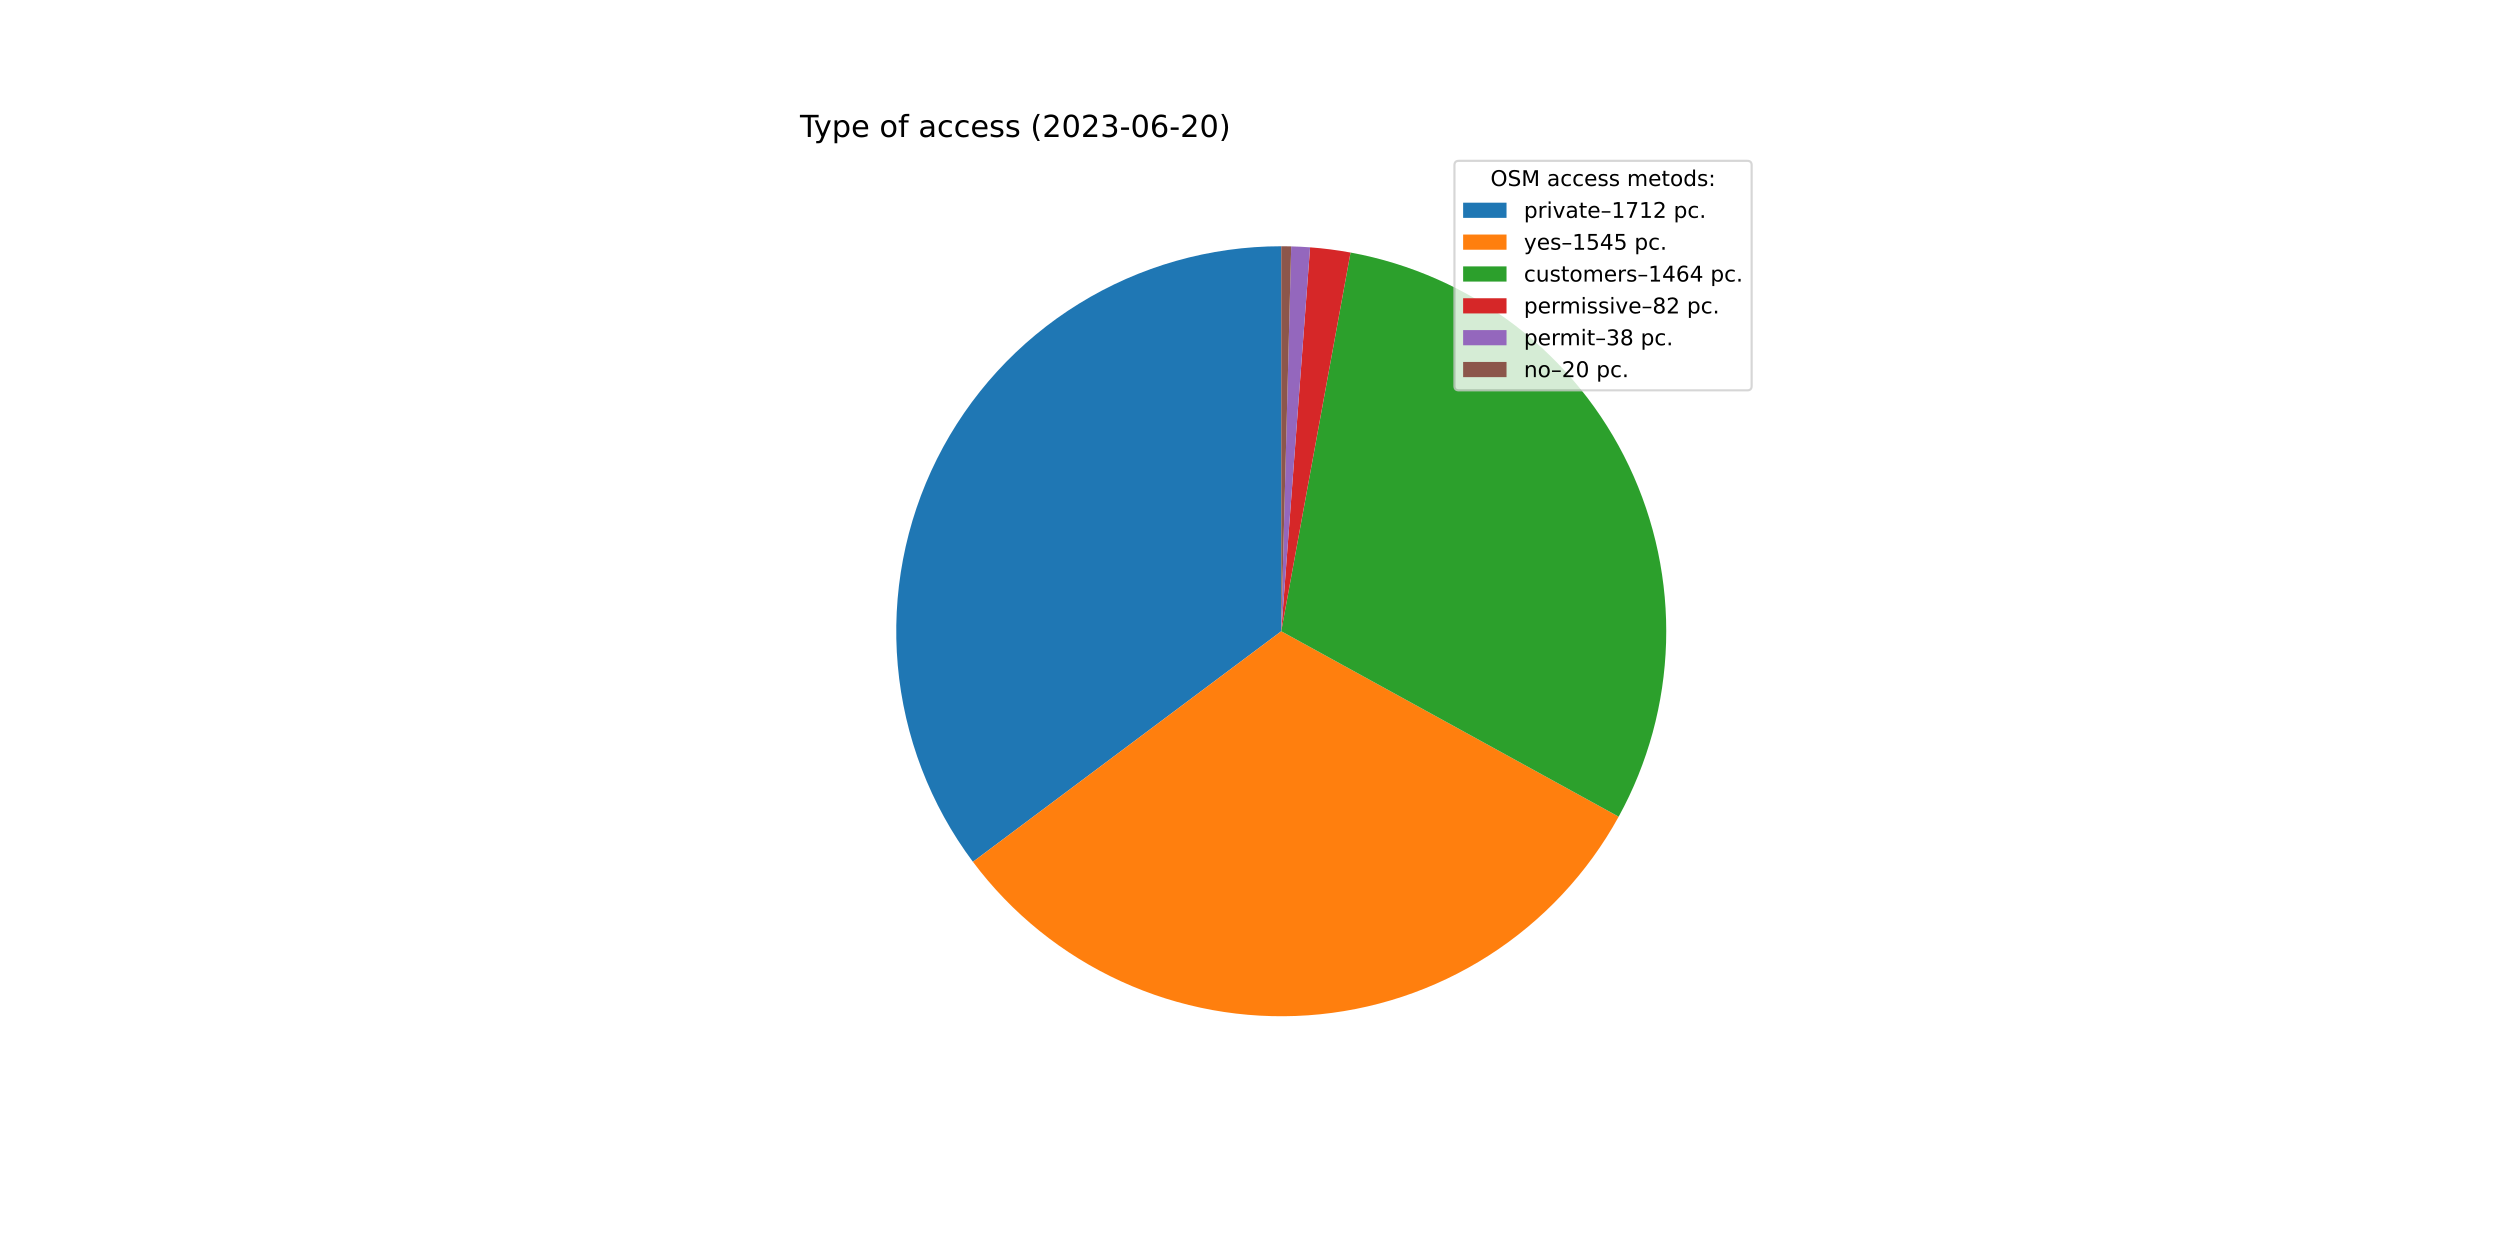
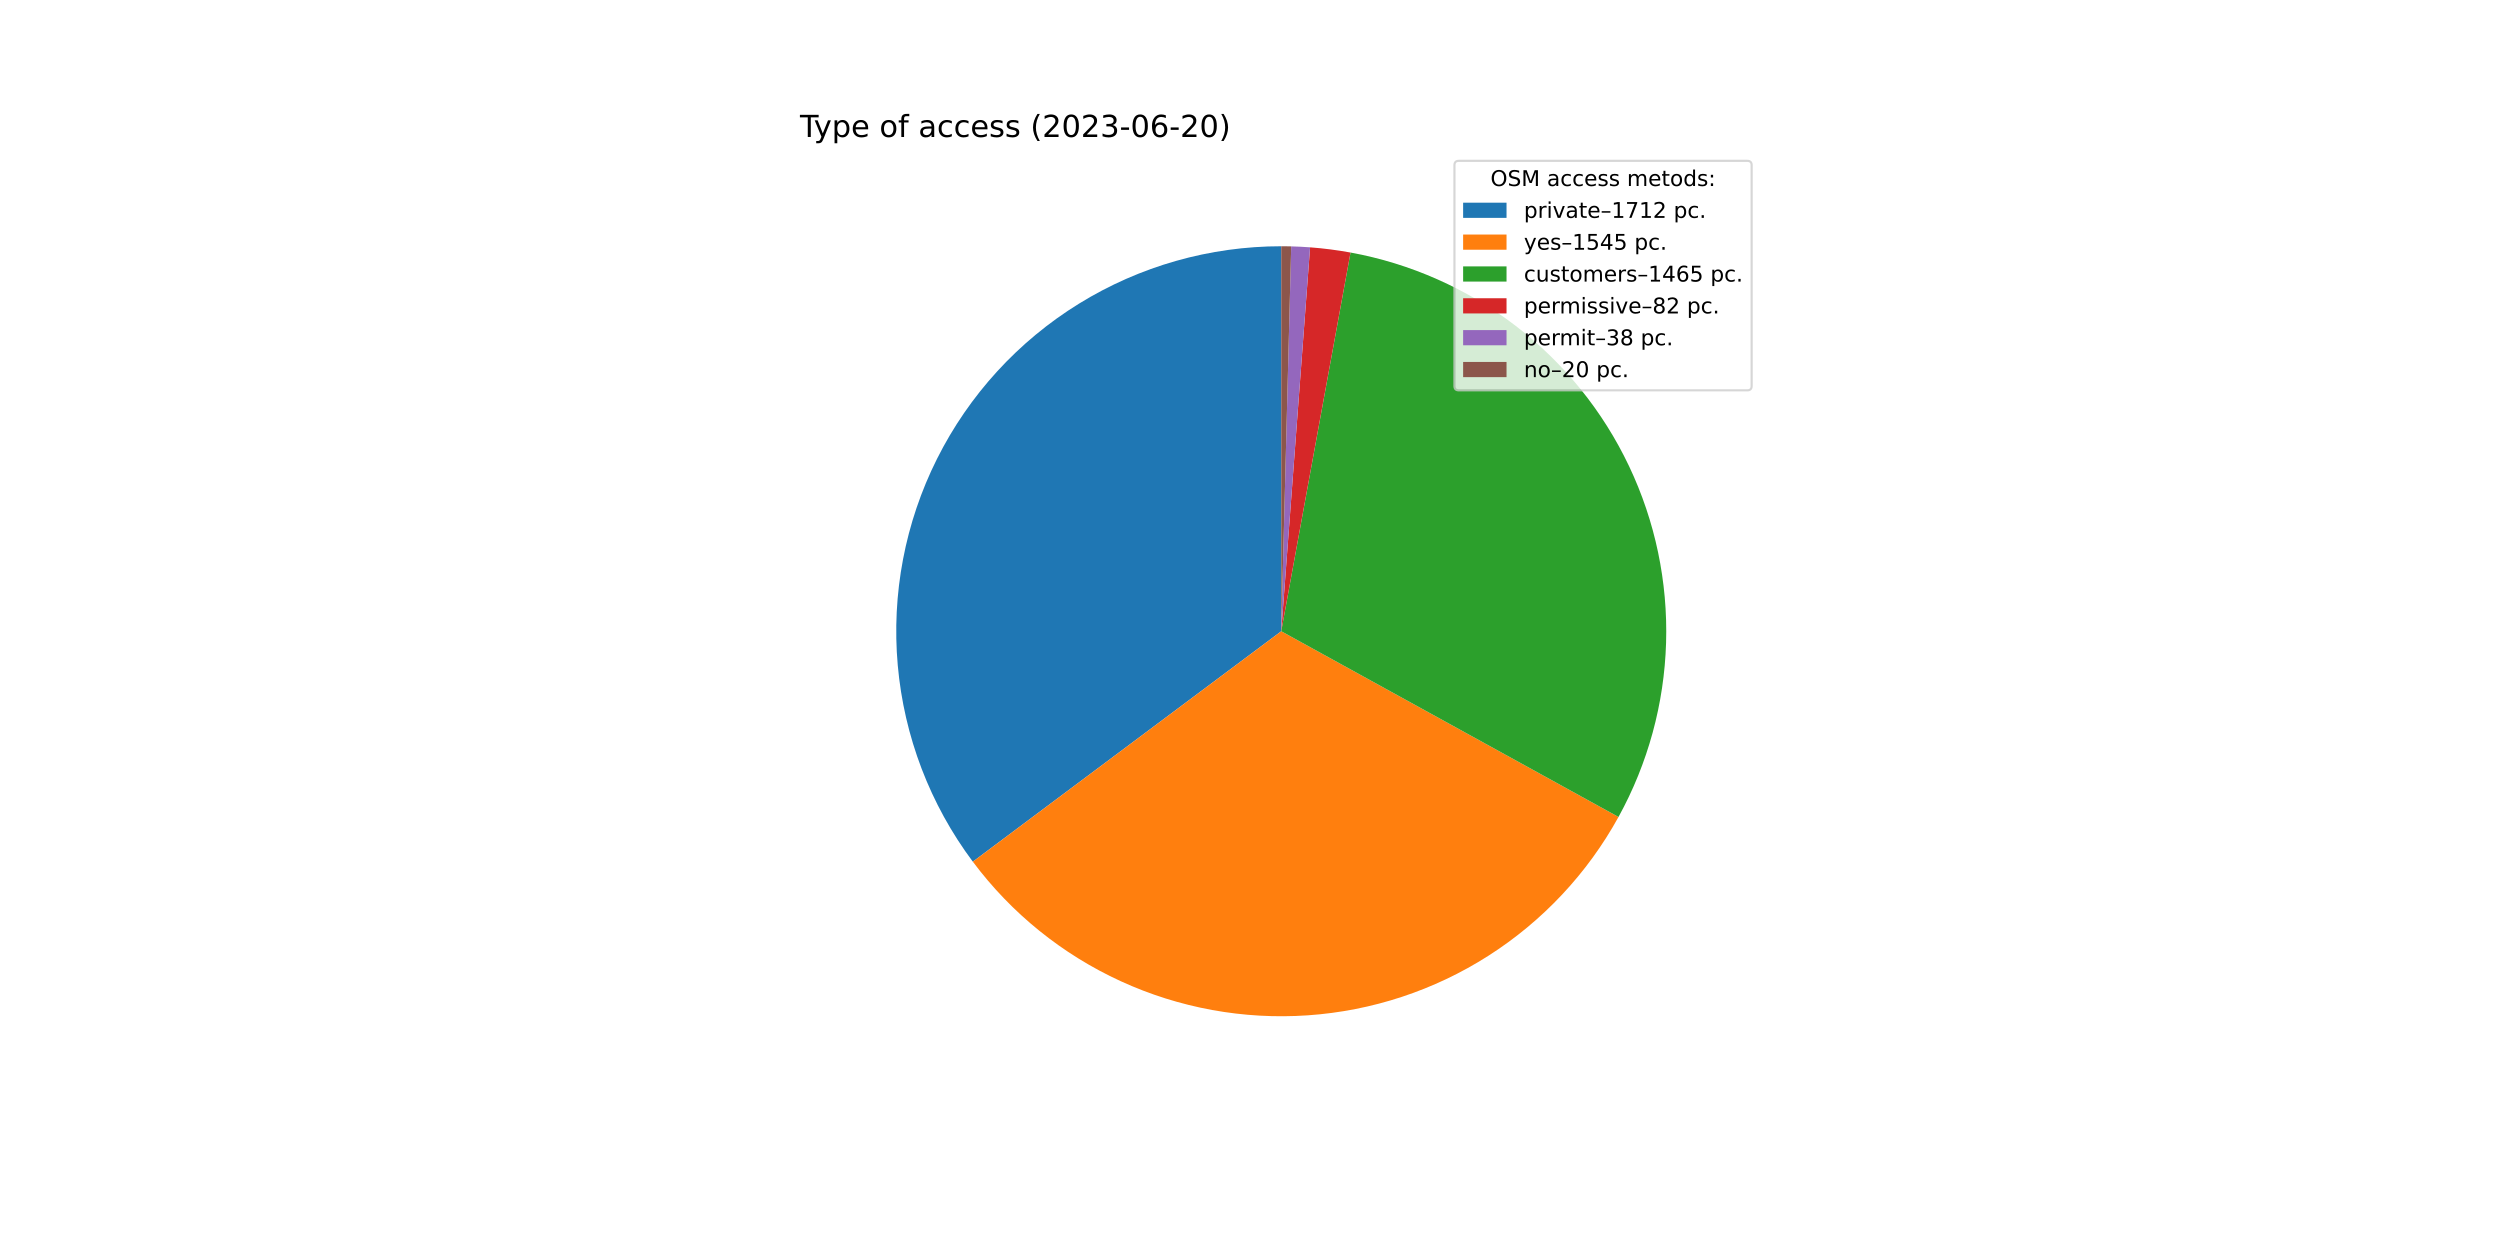
<svg xmlns="http://www.w3.org/2000/svg" xmlns:xlink="http://www.w3.org/1999/xlink" width="1152pt" height="576pt" viewBox="0 0 1152 576" version="1.1">
  <defs>
    <style type="text/css">*{stroke-linejoin: round; stroke-linecap: butt}</style>
  </defs>
  <g id="figure_1">
    <g id="patch_1">
      <path d="M 0 576  L 1152 576  L 1152 0  L 0 0  z " style="fill: #ffffff" />
    </g>
    <g id="axes_1">
      <g id="patch_2">
-         <path d="M 590.4 113.472  C 557.478 113.472 525.196 122.636 497.185 139.935  C 469.173 157.233 446.522 181.992 431.778 211.428  C 417.034 240.865 410.77 273.832 413.692 306.624  C 416.614 339.417 428.607 370.758 448.323 397.124  L 590.4 290.88  L 590.4 113.472  z " style="fill: #1f77b4" />
+         <path d="M 590.4 113.472  C 557.484 113.472 525.209 122.633 497.202 139.924  C 469.194 157.216 446.544 181.966 431.796 211.392  C 417.048 240.819 410.777 273.778 413.687 306.564  C 416.597 339.351 428.575 370.69 448.275 397.059  L 590.4 290.88  L 590.4 113.472  z " style="fill: #1f77b4" />
      </g>
      <g id="patch_3">
-         <path d="M 448.323 397.124  C 466.095 420.89 489.55 439.821 516.531 452.178  C 543.513 464.535 573.169 469.926 602.773 467.856  C 632.377 465.786 660.994 456.321 685.994 440.33  C 710.993 424.34 731.586 402.329 745.878 376.321  L 590.4 290.88  L 448.323 397.124  z " style="fill: #ff7f0e" />
+         <path d="M 448.275 397.059  C 466.032 420.828 489.472 439.768 516.441 452.137  C 543.411 464.506 573.057 469.914 602.656 467.864  C 632.255 465.814 660.873 456.372 685.88 440.403  C 710.886 424.435 731.492 402.446 745.804 376.455  L 590.4 290.88  L 448.275 397.059  z " style="fill: #ff7f0e" />
      </g>
      <g id="patch_4">
-         <path d="M 745.878 376.321  C 759.414 351.689 766.905 324.19 767.731 296.096  C 768.558 268.002 762.696 240.11 750.631 214.726  C 738.567 189.341 720.64 167.183 698.335 150.083  C 676.029 132.984 649.976 121.427 622.329 116.369  L 590.4 290.88  L 745.878 376.321  z " style="fill: #2ca02c" />
+         <path d="M 745.804 376.455  C 759.368 351.824 766.883 324.316 767.728 296.21  C 768.573 268.103 762.723 240.194 750.663 214.792  C 738.603 189.39 720.675 167.216 698.361 150.104  C 676.048 132.992 649.983 121.427 622.322 116.368  L 590.4 290.88  L 745.804 376.455  z " style="fill: #2ca02c" />
      </g>
      <g id="patch_5">
-         <path d="M 622.329 116.369  C 619.246 115.805 616.149 115.323 613.04 114.923  C 609.932 114.523 606.813 114.205 603.688 113.97  L 590.4 290.88  L 622.329 116.369  z " style="fill: #d62728" />
+         <path d="M 622.322 116.368  C 619.24 115.804 616.143 115.322 613.035 114.922  C 609.928 114.522 606.81 114.205 603.685 113.97  L 590.4 290.88  L 622.322 116.368  z " style="fill: #d62728" />
      </g>
      <g id="patch_6">
-         <path d="M 603.688 113.97  C 602.239 113.862 600.79 113.771 599.339 113.697  C 597.889 113.624 596.438 113.569 594.986 113.531  L 590.4 290.88  L 603.688 113.97  z " style="fill: #9467bd" />
+         <path d="M 603.685 113.97  C 602.237 113.861 600.788 113.77 599.338 113.697  C 597.887 113.624 596.436 113.569 594.985 113.531  L 590.4 290.88  L 603.685 113.97  z " style="fill: #9467bd" />
      </g>
      <g id="patch_7">
-         <path d="M 594.986 113.531  C 594.222 113.512 593.457 113.497 592.693 113.487  C 591.929 113.477 591.164 113.472 590.4 113.472  L 590.4 290.88  L 594.986 113.531  z " style="fill: #8c564b" />
+         <path d="M 594.985 113.531  C 594.221 113.512 593.457 113.497 592.693 113.487  C 591.928 113.477 591.164 113.472 590.4 113.472  L 590.4 290.88  L 594.985 113.531  z " style="fill: #8c564b" />
      </g>
      <g id="matplotlib.axis_1" />
      <g id="matplotlib.axis_2" />
      <g id="text_1">
        <g transform="translate(368.64 63.12)scale(0.14 -0.14)">
          <defs>
            <path id="DejaVuSans-54" d="M -19 4666  L 3928 4666  L 3928 4134  L 2272 4134  L 2272 0  L 1638 0  L 1638 4134  L -19 4134  L -19 4666  z " transform="scale(0.015625)" />
            <path id="DejaVuSans-79" d="M 2059 -325  Q 1816 -950 1584 -1140  Q 1353 -1331 966 -1331  L 506 -1331  L 506 -850  L 844 -850  Q 1081 -850 1212 -737  Q 1344 -625 1503 -206  L 1606 56  L 191 3500  L 800 3500  L 1894 763  L 2988 3500  L 3597 3500  L 2059 -325  z " transform="scale(0.015625)" />
            <path id="DejaVuSans-70" d="M 1159 525  L 1159 -1331  L 581 -1331  L 581 3500  L 1159 3500  L 1159 2969  Q 1341 3281 1617 3432  Q 1894 3584 2278 3584  Q 2916 3584 3314 3078  Q 3713 2572 3713 1747  Q 3713 922 3314 415  Q 2916 -91 2278 -91  Q 1894 -91 1617 61  Q 1341 213 1159 525  z M 3116 1747  Q 3116 2381 2855 2742  Q 2594 3103 2138 3103  Q 1681 3103 1420 2742  Q 1159 2381 1159 1747  Q 1159 1113 1420 752  Q 1681 391 2138 391  Q 2594 391 2855 752  Q 3116 1113 3116 1747  z " transform="scale(0.015625)" />
            <path id="DejaVuSans-65" d="M 3597 1894  L 3597 1613  L 953 1613  Q 991 1019 1311 708  Q 1631 397 2203 397  Q 2534 397 2845 478  Q 3156 559 3463 722  L 3463 178  Q 3153 47 2828 -22  Q 2503 -91 2169 -91  Q 1331 -91 842 396  Q 353 884 353 1716  Q 353 2575 817 3079  Q 1281 3584 2069 3584  Q 2775 3584 3186 3129  Q 3597 2675 3597 1894  z M 3022 2063  Q 3016 2534 2758 2815  Q 2500 3097 2075 3097  Q 1594 3097 1305 2825  Q 1016 2553 972 2059  L 3022 2063  z " transform="scale(0.015625)" />
            <path id="DejaVuSans-20" transform="scale(0.015625)" />
            <path id="DejaVuSans-6f" d="M 1959 3097  Q 1497 3097 1228 2736  Q 959 2375 959 1747  Q 959 1119 1226 758  Q 1494 397 1959 397  Q 2419 397 2687 759  Q 2956 1122 2956 1747  Q 2956 2369 2687 2733  Q 2419 3097 1959 3097  z M 1959 3584  Q 2709 3584 3137 3096  Q 3566 2609 3566 1747  Q 3566 888 3137 398  Q 2709 -91 1959 -91  Q 1206 -91 779 398  Q 353 888 353 1747  Q 353 2609 779 3096  Q 1206 3584 1959 3584  z " transform="scale(0.015625)" />
            <path id="DejaVuSans-66" d="M 2375 4863  L 2375 4384  L 1825 4384  Q 1516 4384 1395 4259  Q 1275 4134 1275 3809  L 1275 3500  L 2222 3500  L 2222 3053  L 1275 3053  L 1275 0  L 697 0  L 697 3053  L 147 3053  L 147 3500  L 697 3500  L 697 3744  Q 697 4328 969 4595  Q 1241 4863 1831 4863  L 2375 4863  z " transform="scale(0.015625)" />
            <path id="DejaVuSans-61" d="M 2194 1759  Q 1497 1759 1228 1600  Q 959 1441 959 1056  Q 959 750 1161 570  Q 1363 391 1709 391  Q 2188 391 2477 730  Q 2766 1069 2766 1631  L 2766 1759  L 2194 1759  z M 3341 1997  L 3341 0  L 2766 0  L 2766 531  Q 2569 213 2275 61  Q 1981 -91 1556 -91  Q 1019 -91 701 211  Q 384 513 384 1019  Q 384 1609 779 1909  Q 1175 2209 1959 2209  L 2766 2209  L 2766 2266  Q 2766 2663 2505 2880  Q 2244 3097 1772 3097  Q 1472 3097 1187 3025  Q 903 2953 641 2809  L 641 3341  Q 956 3463 1253 3523  Q 1550 3584 1831 3584  Q 2591 3584 2966 3190  Q 3341 2797 3341 1997  z " transform="scale(0.015625)" />
            <path id="DejaVuSans-63" d="M 3122 3366  L 3122 2828  Q 2878 2963 2633 3030  Q 2388 3097 2138 3097  Q 1578 3097 1268 2742  Q 959 2388 959 1747  Q 959 1106 1268 751  Q 1578 397 2138 397  Q 2388 397 2633 464  Q 2878 531 3122 666  L 3122 134  Q 2881 22 2623 -34  Q 2366 -91 2075 -91  Q 1284 -91 818 406  Q 353 903 353 1747  Q 353 2603 823 3093  Q 1294 3584 2113 3584  Q 2378 3584 2631 3529  Q 2884 3475 3122 3366  z " transform="scale(0.015625)" />
            <path id="DejaVuSans-73" d="M 2834 3397  L 2834 2853  Q 2591 2978 2328 3040  Q 2066 3103 1784 3103  Q 1356 3103 1142 2972  Q 928 2841 928 2578  Q 928 2378 1081 2264  Q 1234 2150 1697 2047  L 1894 2003  Q 2506 1872 2764 1633  Q 3022 1394 3022 966  Q 3022 478 2636 193  Q 2250 -91 1575 -91  Q 1294 -91 989 -36  Q 684 19 347 128  L 347 722  Q 666 556 975 473  Q 1284 391 1588 391  Q 1994 391 2212 530  Q 2431 669 2431 922  Q 2431 1156 2273 1281  Q 2116 1406 1581 1522  L 1381 1569  Q 847 1681 609 1914  Q 372 2147 372 2553  Q 372 3047 722 3315  Q 1072 3584 1716 3584  Q 2034 3584 2315 3537  Q 2597 3491 2834 3397  z " transform="scale(0.015625)" />
            <path id="DejaVuSans-28" d="M 1984 4856  Q 1566 4138 1362 3434  Q 1159 2731 1159 2009  Q 1159 1288 1364 580  Q 1569 -128 1984 -844  L 1484 -844  Q 1016 -109 783 600  Q 550 1309 550 2009  Q 550 2706 781 3412  Q 1013 4119 1484 4856  L 1984 4856  z " transform="scale(0.015625)" />
            <path id="DejaVuSans-32" d="M 1228 531  L 3431 531  L 3431 0  L 469 0  L 469 531  Q 828 903 1448 1529  Q 2069 2156 2228 2338  Q 2531 2678 2651 2914  Q 2772 3150 2772 3378  Q 2772 3750 2511 3984  Q 2250 4219 1831 4219  Q 1534 4219 1204 4116  Q 875 4013 500 3803  L 500 4441  Q 881 4594 1212 4672  Q 1544 4750 1819 4750  Q 2544 4750 2975 4387  Q 3406 4025 3406 3419  Q 3406 3131 3298 2873  Q 3191 2616 2906 2266  Q 2828 2175 2409 1742  Q 1991 1309 1228 531  z " transform="scale(0.015625)" />
            <path id="DejaVuSans-30" d="M 2034 4250  Q 1547 4250 1301 3770  Q 1056 3291 1056 2328  Q 1056 1369 1301 889  Q 1547 409 2034 409  Q 2525 409 2770 889  Q 3016 1369 3016 2328  Q 3016 3291 2770 3770  Q 2525 4250 2034 4250  z M 2034 4750  Q 2819 4750 3233 4129  Q 3647 3509 3647 2328  Q 3647 1150 3233 529  Q 2819 -91 2034 -91  Q 1250 -91 836 529  Q 422 1150 422 2328  Q 422 3509 836 4129  Q 1250 4750 2034 4750  z " transform="scale(0.015625)" />
            <path id="DejaVuSans-33" d="M 2597 2516  Q 3050 2419 3304 2112  Q 3559 1806 3559 1356  Q 3559 666 3084 287  Q 2609 -91 1734 -91  Q 1441 -91 1130 -33  Q 819 25 488 141  L 488 750  Q 750 597 1062 519  Q 1375 441 1716 441  Q 2309 441 2620 675  Q 2931 909 2931 1356  Q 2931 1769 2642 2001  Q 2353 2234 1838 2234  L 1294 2234  L 1294 2753  L 1863 2753  Q 2328 2753 2575 2939  Q 2822 3125 2822 3475  Q 2822 3834 2567 4026  Q 2313 4219 1838 4219  Q 1578 4219 1281 4162  Q 984 4106 628 3988  L 628 4550  Q 988 4650 1302 4700  Q 1616 4750 1894 4750  Q 2613 4750 3031 4423  Q 3450 4097 3450 3541  Q 3450 3153 3228 2886  Q 3006 2619 2597 2516  z " transform="scale(0.015625)" />
            <path id="DejaVuSans-2d" d="M 313 2009  L 1997 2009  L 1997 1497  L 313 1497  L 313 2009  z " transform="scale(0.015625)" />
            <path id="DejaVuSans-36" d="M 2113 2584  Q 1688 2584 1439 2293  Q 1191 2003 1191 1497  Q 1191 994 1439 701  Q 1688 409 2113 409  Q 2538 409 2786 701  Q 3034 994 3034 1497  Q 3034 2003 2786 2293  Q 2538 2584 2113 2584  z M 3366 4563  L 3366 3988  Q 3128 4100 2886 4159  Q 2644 4219 2406 4219  Q 1781 4219 1451 3797  Q 1122 3375 1075 2522  Q 1259 2794 1537 2939  Q 1816 3084 2150 3084  Q 2853 3084 3261 2657  Q 3669 2231 3669 1497  Q 3669 778 3244 343  Q 2819 -91 2113 -91  Q 1303 -91 875 529  Q 447 1150 447 2328  Q 447 3434 972 4092  Q 1497 4750 2381 4750  Q 2619 4750 2861 4703  Q 3103 4656 3366 4563  z " transform="scale(0.015625)" />
            <path id="DejaVuSans-29" d="M 513 4856  L 1013 4856  Q 1481 4119 1714 3412  Q 1947 2706 1947 2009  Q 1947 1309 1714 600  Q 1481 -109 1013 -844  L 513 -844  Q 928 -128 1133 580  Q 1338 1288 1338 2009  Q 1338 2731 1133 3434  Q 928 4138 513 4856  z " transform="scale(0.015625)" />
          </defs>
          <use xlink:href="#DejaVuSans-54" />
          <use xlink:href="#DejaVuSans-79" x="45.459" />
          <use xlink:href="#DejaVuSans-70" x="104.639" />
          <use xlink:href="#DejaVuSans-65" x="168.115" />
          <use xlink:href="#DejaVuSans-20" x="229.639" />
          <use xlink:href="#DejaVuSans-6f" x="261.426" />
          <use xlink:href="#DejaVuSans-66" x="322.607" />
          <use xlink:href="#DejaVuSans-20" x="357.812" />
          <use xlink:href="#DejaVuSans-61" x="389.6" />
          <use xlink:href="#DejaVuSans-63" x="450.879" />
          <use xlink:href="#DejaVuSans-63" x="505.859" />
          <use xlink:href="#DejaVuSans-65" x="560.84" />
          <use xlink:href="#DejaVuSans-73" x="622.363" />
          <use xlink:href="#DejaVuSans-73" x="674.463" />
          <use xlink:href="#DejaVuSans-20" x="726.562" />
          <use xlink:href="#DejaVuSans-28" x="758.35" />
          <use xlink:href="#DejaVuSans-32" x="797.363" />
          <use xlink:href="#DejaVuSans-30" x="860.986" />
          <use xlink:href="#DejaVuSans-32" x="924.609" />
          <use xlink:href="#DejaVuSans-33" x="988.232" />
          <use xlink:href="#DejaVuSans-2d" x="1051.855" />
          <use xlink:href="#DejaVuSans-30" x="1087.939" />
          <use xlink:href="#DejaVuSans-36" x="1151.562" />
          <use xlink:href="#DejaVuSans-2d" x="1215.186" />
          <use xlink:href="#DejaVuSans-32" x="1251.27" />
          <use xlink:href="#DejaVuSans-30" x="1314.893" />
          <use xlink:href="#DejaVuSans-29" x="1378.516" />
        </g>
      </g>
      <g id="legend_1">
        <g id="patch_8">
          <path d="M 672.208 179.867  L 805.16 179.867  Q 807.16 179.867 807.16 177.867  L 807.16 76.12  Q 807.16 74.12 805.16 74.12  L 672.208 74.12  Q 670.208 74.12 670.208 76.12  L 670.208 177.867  Q 670.208 179.867 672.208 179.867  z " style="fill: #ffffff; opacity: 0.8; stroke: #cccccc; stroke-linejoin: miter" />
        </g>
        <g id="text_2">
          <g transform="translate(686.8038 85.71844)scale(0.1 -0.1)">
            <defs>
              <path id="DejaVuSans-4f" d="M 2522 4238  Q 1834 4238 1429 3725  Q 1025 3213 1025 2328  Q 1025 1447 1429 934  Q 1834 422 2522 422  Q 3209 422 3611 934  Q 4013 1447 4013 2328  Q 4013 3213 3611 3725  Q 3209 4238 2522 4238  z M 2522 4750  Q 3503 4750 4090 4092  Q 4678 3434 4678 2328  Q 4678 1225 4090 567  Q 3503 -91 2522 -91  Q 1538 -91 948 565  Q 359 1222 359 2328  Q 359 3434 948 4092  Q 1538 4750 2522 4750  z " transform="scale(0.015625)" />
              <path id="DejaVuSans-53" d="M 3425 4513  L 3425 3897  Q 3066 4069 2747 4153  Q 2428 4238 2131 4238  Q 1616 4238 1336 4038  Q 1056 3838 1056 3469  Q 1056 3159 1242 3001  Q 1428 2844 1947 2747  L 2328 2669  Q 3034 2534 3370 2195  Q 3706 1856 3706 1288  Q 3706 609 3251 259  Q 2797 -91 1919 -91  Q 1588 -91 1214 -16  Q 841 59 441 206  L 441 856  Q 825 641 1194 531  Q 1563 422 1919 422  Q 2459 422 2753 634  Q 3047 847 3047 1241  Q 3047 1584 2836 1778  Q 2625 1972 2144 2069  L 1759 2144  Q 1053 2284 737 2584  Q 422 2884 422 3419  Q 422 4038 858 4394  Q 1294 4750 2059 4750  Q 2388 4750 2728 4690  Q 3069 4631 3425 4513  z " transform="scale(0.015625)" />
              <path id="DejaVuSans-4d" d="M 628 4666  L 1569 4666  L 2759 1491  L 3956 4666  L 4897 4666  L 4897 0  L 4281 0  L 4281 4097  L 3078 897  L 2444 897  L 1241 4097  L 1241 0  L 628 0  L 628 4666  z " transform="scale(0.015625)" />
              <path id="DejaVuSans-6d" d="M 3328 2828  Q 3544 3216 3844 3400  Q 4144 3584 4550 3584  Q 5097 3584 5394 3201  Q 5691 2819 5691 2113  L 5691 0  L 5113 0  L 5113 2094  Q 5113 2597 4934 2840  Q 4756 3084 4391 3084  Q 3944 3084 3684 2787  Q 3425 2491 3425 1978  L 3425 0  L 2847 0  L 2847 2094  Q 2847 2600 2669 2842  Q 2491 3084 2119 3084  Q 1678 3084 1418 2786  Q 1159 2488 1159 1978  L 1159 0  L 581 0  L 581 3500  L 1159 3500  L 1159 2956  Q 1356 3278 1631 3431  Q 1906 3584 2284 3584  Q 2666 3584 2933 3390  Q 3200 3197 3328 2828  z " transform="scale(0.015625)" />
              <path id="DejaVuSans-74" d="M 1172 4494  L 1172 3500  L 2356 3500  L 2356 3053  L 1172 3053  L 1172 1153  Q 1172 725 1289 603  Q 1406 481 1766 481  L 2356 481  L 2356 0  L 1766 0  Q 1100 0 847 248  Q 594 497 594 1153  L 594 3053  L 172 3053  L 172 3500  L 594 3500  L 594 4494  L 1172 4494  z " transform="scale(0.015625)" />
              <path id="DejaVuSans-64" d="M 2906 2969  L 2906 4863  L 3481 4863  L 3481 0  L 2906 0  L 2906 525  Q 2725 213 2448 61  Q 2172 -91 1784 -91  Q 1150 -91 751 415  Q 353 922 353 1747  Q 353 2572 751 3078  Q 1150 3584 1784 3584  Q 2172 3584 2448 3432  Q 2725 3281 2906 2969  z M 947 1747  Q 947 1113 1208 752  Q 1469 391 1925 391  Q 2381 391 2643 752  Q 2906 1113 2906 1747  Q 2906 2381 2643 2742  Q 2381 3103 1925 3103  Q 1469 3103 1208 2742  Q 947 2381 947 1747  z " transform="scale(0.015625)" />
              <path id="DejaVuSans-3a" d="M 750 794  L 1409 794  L 1409 0  L 750 0  L 750 794  z M 750 3309  L 1409 3309  L 1409 2516  L 750 2516  L 750 3309  z " transform="scale(0.015625)" />
            </defs>
            <use xlink:href="#DejaVuSans-4f" />
            <use xlink:href="#DejaVuSans-53" x="78.711" />
            <use xlink:href="#DejaVuSans-4d" x="142.188" />
            <use xlink:href="#DejaVuSans-20" x="228.467" />
            <use xlink:href="#DejaVuSans-61" x="260.254" />
            <use xlink:href="#DejaVuSans-63" x="321.533" />
            <use xlink:href="#DejaVuSans-63" x="376.514" />
            <use xlink:href="#DejaVuSans-65" x="431.494" />
            <use xlink:href="#DejaVuSans-73" x="493.018" />
            <use xlink:href="#DejaVuSans-73" x="545.117" />
            <use xlink:href="#DejaVuSans-20" x="597.217" />
            <use xlink:href="#DejaVuSans-6d" x="629.004" />
            <use xlink:href="#DejaVuSans-65" x="726.416" />
            <use xlink:href="#DejaVuSans-74" x="787.939" />
            <use xlink:href="#DejaVuSans-6f" x="827.148" />
            <use xlink:href="#DejaVuSans-64" x="888.33" />
            <use xlink:href="#DejaVuSans-73" x="951.807" />
            <use xlink:href="#DejaVuSans-3a" x="1003.906" />
          </g>
        </g>
        <g id="patch_9">
          <path d="M 674.208 100.397  L 694.208 100.397  L 694.208 93.397  L 674.208 93.397  z " style="fill: #1f77b4" />
        </g>
        <g id="text_3">
          <g transform="translate(702.2084 100.3966)scale(0.1 -0.1)">
            <defs>
              <path id="DejaVuSans-72" d="M 2631 2963  Q 2534 3019 2420 3045  Q 2306 3072 2169 3072  Q 1681 3072 1420 2755  Q 1159 2438 1159 1844  L 1159 0  L 581 0  L 581 3500  L 1159 3500  L 1159 2956  Q 1341 3275 1631 3429  Q 1922 3584 2338 3584  Q 2397 3584 2469 3576  Q 2541 3569 2628 3553  L 2631 2963  z " transform="scale(0.015625)" />
              <path id="DejaVuSans-69" d="M 603 3500  L 1178 3500  L 1178 0  L 603 0  L 603 3500  z M 603 4863  L 1178 4863  L 1178 4134  L 603 4134  L 603 4863  z " transform="scale(0.015625)" />
              <path id="DejaVuSans-76" d="M 191 3500  L 800 3500  L 1894 563  L 2988 3500  L 3597 3500  L 2284 0  L 1503 0  L 191 3500  z " transform="scale(0.015625)" />
              <path id="DejaVuSans-2013" d="M 313 1978  L 2888 1978  L 2888 1528  L 313 1528  L 313 1978  z " transform="scale(0.015625)" />
              <path id="DejaVuSans-31" d="M 794 531  L 1825 531  L 1825 4091  L 703 3866  L 703 4441  L 1819 4666  L 2450 4666  L 2450 531  L 3481 531  L 3481 0  L 794 0  L 794 531  z " transform="scale(0.015625)" />
              <path id="DejaVuSans-37" d="M 525 4666  L 3525 4666  L 3525 4397  L 1831 0  L 1172 0  L 2766 4134  L 525 4134  L 525 4666  z " transform="scale(0.015625)" />
              <path id="DejaVuSans-2e" d="M 684 794  L 1344 794  L 1344 0  L 684 0  L 684 794  z " transform="scale(0.015625)" />
            </defs>
            <use xlink:href="#DejaVuSans-70" />
            <use xlink:href="#DejaVuSans-72" x="63.477" />
            <use xlink:href="#DejaVuSans-69" x="104.59" />
            <use xlink:href="#DejaVuSans-76" x="132.373" />
            <use xlink:href="#DejaVuSans-61" x="191.553" />
            <use xlink:href="#DejaVuSans-74" x="252.832" />
            <use xlink:href="#DejaVuSans-65" x="292.041" />
            <use xlink:href="#DejaVuSans-2013" x="353.564" />
            <use xlink:href="#DejaVuSans-31" x="403.564" />
            <use xlink:href="#DejaVuSans-37" x="467.188" />
            <use xlink:href="#DejaVuSans-31" x="530.811" />
            <use xlink:href="#DejaVuSans-32" x="594.434" />
            <use xlink:href="#DejaVuSans-20" x="658.057" />
            <use xlink:href="#DejaVuSans-70" x="689.844" />
            <use xlink:href="#DejaVuSans-63" x="753.32" />
            <use xlink:href="#DejaVuSans-2e" x="808.301" />
          </g>
        </g>
        <g id="patch_10">
          <path d="M 674.208 115.075  L 694.208 115.075  L 694.208 108.075  L 674.208 108.075  z " style="fill: #ff7f0e" />
        </g>
        <g id="text_4">
          <g transform="translate(702.2084 115.0747)scale(0.1 -0.1)">
            <defs>
              <path id="DejaVuSans-35" d="M 691 4666  L 3169 4666  L 3169 4134  L 1269 4134  L 1269 2991  Q 1406 3038 1543 3061  Q 1681 3084 1819 3084  Q 2600 3084 3056 2656  Q 3513 2228 3513 1497  Q 3513 744 3044 326  Q 2575 -91 1722 -91  Q 1428 -91 1123 -41  Q 819 9 494 109  L 494 744  Q 775 591 1075 516  Q 1375 441 1709 441  Q 2250 441 2565 725  Q 2881 1009 2881 1497  Q 2881 1984 2565 2268  Q 2250 2553 1709 2553  Q 1456 2553 1204 2497  Q 953 2441 691 2322  L 691 4666  z " transform="scale(0.015625)" />
              <path id="DejaVuSans-34" d="M 2419 4116  L 825 1625  L 2419 1625  L 2419 4116  z M 2253 4666  L 3047 4666  L 3047 1625  L 3713 1625  L 3713 1100  L 3047 1100  L 3047 0  L 2419 0  L 2419 1100  L 313 1100  L 313 1709  L 2253 4666  z " transform="scale(0.015625)" />
            </defs>
            <use xlink:href="#DejaVuSans-79" />
            <use xlink:href="#DejaVuSans-65" x="59.18" />
            <use xlink:href="#DejaVuSans-73" x="120.703" />
            <use xlink:href="#DejaVuSans-2013" x="172.803" />
            <use xlink:href="#DejaVuSans-31" x="222.803" />
            <use xlink:href="#DejaVuSans-35" x="286.426" />
            <use xlink:href="#DejaVuSans-34" x="350.049" />
            <use xlink:href="#DejaVuSans-35" x="413.672" />
            <use xlink:href="#DejaVuSans-20" x="477.295" />
            <use xlink:href="#DejaVuSans-70" x="509.082" />
            <use xlink:href="#DejaVuSans-63" x="572.559" />
            <use xlink:href="#DejaVuSans-2e" x="627.539" />
          </g>
        </g>
        <g id="patch_11">
          <path d="M 674.208 129.753  L 694.208 129.753  L 694.208 122.753  L 674.208 122.753  z " style="fill: #2ca02c" />
        </g>
        <g id="text_5">
          <g transform="translate(702.2084 129.7528)scale(0.1 -0.1)">
            <defs>
              <path id="DejaVuSans-75" d="M 544 1381  L 544 3500  L 1119 3500  L 1119 1403  Q 1119 906 1312 657  Q 1506 409 1894 409  Q 2359 409 2629 706  Q 2900 1003 2900 1516  L 2900 3500  L 3475 3500  L 3475 0  L 2900 0  L 2900 538  Q 2691 219 2414 64  Q 2138 -91 1772 -91  Q 1169 -91 856 284  Q 544 659 544 1381  z M 1991 3584  L 1991 3584  z " transform="scale(0.015625)" />
            </defs>
            <use xlink:href="#DejaVuSans-63" />
            <use xlink:href="#DejaVuSans-75" x="54.98" />
            <use xlink:href="#DejaVuSans-73" x="118.359" />
            <use xlink:href="#DejaVuSans-74" x="170.459" />
            <use xlink:href="#DejaVuSans-6f" x="209.668" />
            <use xlink:href="#DejaVuSans-6d" x="270.85" />
            <use xlink:href="#DejaVuSans-65" x="368.262" />
            <use xlink:href="#DejaVuSans-72" x="429.785" />
            <use xlink:href="#DejaVuSans-73" x="470.898" />
            <use xlink:href="#DejaVuSans-2013" x="522.998" />
            <use xlink:href="#DejaVuSans-31" x="572.998" />
            <use xlink:href="#DejaVuSans-34" x="636.621" />
            <use xlink:href="#DejaVuSans-36" x="700.244" />
-             <use xlink:href="#DejaVuSans-34" x="763.867" />
+             <use xlink:href="#DejaVuSans-35" x="763.867" />
            <use xlink:href="#DejaVuSans-20" x="827.49" />
            <use xlink:href="#DejaVuSans-70" x="859.277" />
            <use xlink:href="#DejaVuSans-63" x="922.754" />
            <use xlink:href="#DejaVuSans-2e" x="977.734" />
          </g>
        </g>
        <g id="patch_12">
          <path d="M 674.208 144.431  L 694.208 144.431  L 694.208 137.431  L 674.208 137.431  z " style="fill: #d62728" />
        </g>
        <g id="text_6">
          <g transform="translate(702.2084 144.4309)scale(0.1 -0.1)">
            <defs>
              <path id="DejaVuSans-38" d="M 2034 2216  Q 1584 2216 1326 1975  Q 1069 1734 1069 1313  Q 1069 891 1326 650  Q 1584 409 2034 409  Q 2484 409 2743 651  Q 3003 894 3003 1313  Q 3003 1734 2745 1975  Q 2488 2216 2034 2216  z M 1403 2484  Q 997 2584 770 2862  Q 544 3141 544 3541  Q 544 4100 942 4425  Q 1341 4750 2034 4750  Q 2731 4750 3128 4425  Q 3525 4100 3525 3541  Q 3525 3141 3298 2862  Q 3072 2584 2669 2484  Q 3125 2378 3379 2068  Q 3634 1759 3634 1313  Q 3634 634 3220 271  Q 2806 -91 2034 -91  Q 1263 -91 848 271  Q 434 634 434 1313  Q 434 1759 690 2068  Q 947 2378 1403 2484  z M 1172 3481  Q 1172 3119 1398 2916  Q 1625 2713 2034 2713  Q 2441 2713 2670 2916  Q 2900 3119 2900 3481  Q 2900 3844 2670 4047  Q 2441 4250 2034 4250  Q 1625 4250 1398 4047  Q 1172 3844 1172 3481  z " transform="scale(0.015625)" />
            </defs>
            <use xlink:href="#DejaVuSans-70" />
            <use xlink:href="#DejaVuSans-65" x="63.477" />
            <use xlink:href="#DejaVuSans-72" x="125" />
            <use xlink:href="#DejaVuSans-6d" x="164.363" />
            <use xlink:href="#DejaVuSans-69" x="261.775" />
            <use xlink:href="#DejaVuSans-73" x="289.559" />
            <use xlink:href="#DejaVuSans-73" x="341.658" />
            <use xlink:href="#DejaVuSans-69" x="393.758" />
            <use xlink:href="#DejaVuSans-76" x="421.541" />
            <use xlink:href="#DejaVuSans-65" x="480.721" />
            <use xlink:href="#DejaVuSans-2013" x="542.244" />
            <use xlink:href="#DejaVuSans-38" x="592.244" />
            <use xlink:href="#DejaVuSans-32" x="655.867" />
            <use xlink:href="#DejaVuSans-20" x="719.49" />
            <use xlink:href="#DejaVuSans-70" x="751.277" />
            <use xlink:href="#DejaVuSans-63" x="814.754" />
            <use xlink:href="#DejaVuSans-2e" x="869.734" />
          </g>
        </g>
        <g id="patch_13">
          <path d="M 674.208 159.109  L 694.208 159.109  L 694.208 152.109  L 674.208 152.109  z " style="fill: #9467bd" />
        </g>
        <g id="text_7">
          <g transform="translate(702.2084 159.1091)scale(0.1 -0.1)">
            <use xlink:href="#DejaVuSans-70" />
            <use xlink:href="#DejaVuSans-65" x="63.477" />
            <use xlink:href="#DejaVuSans-72" x="125" />
            <use xlink:href="#DejaVuSans-6d" x="164.363" />
            <use xlink:href="#DejaVuSans-69" x="261.775" />
            <use xlink:href="#DejaVuSans-74" x="289.559" />
            <use xlink:href="#DejaVuSans-2013" x="328.768" />
            <use xlink:href="#DejaVuSans-33" x="378.768" />
            <use xlink:href="#DejaVuSans-38" x="442.391" />
            <use xlink:href="#DejaVuSans-20" x="506.014" />
            <use xlink:href="#DejaVuSans-70" x="537.801" />
            <use xlink:href="#DejaVuSans-63" x="601.277" />
            <use xlink:href="#DejaVuSans-2e" x="656.258" />
          </g>
        </g>
        <g id="patch_14">
          <path d="M 674.208 173.787  L 694.208 173.787  L 694.208 166.787  L 674.208 166.787  z " style="fill: #8c564b" />
        </g>
        <g id="text_8">
          <g transform="translate(702.2084 173.7872)scale(0.1 -0.1)">
            <defs>
              <path id="DejaVuSans-6e" d="M 3513 2113  L 3513 0  L 2938 0  L 2938 2094  Q 2938 2591 2744 2837  Q 2550 3084 2163 3084  Q 1697 3084 1428 2787  Q 1159 2491 1159 1978  L 1159 0  L 581 0  L 581 3500  L 1159 3500  L 1159 2956  Q 1366 3272 1645 3428  Q 1925 3584 2291 3584  Q 2894 3584 3203 3211  Q 3513 2838 3513 2113  z " transform="scale(0.015625)" />
            </defs>
            <use xlink:href="#DejaVuSans-6e" />
            <use xlink:href="#DejaVuSans-6f" x="63.379" />
            <use xlink:href="#DejaVuSans-2013" x="124.561" />
            <use xlink:href="#DejaVuSans-32" x="174.561" />
            <use xlink:href="#DejaVuSans-30" x="238.184" />
            <use xlink:href="#DejaVuSans-20" x="301.807" />
            <use xlink:href="#DejaVuSans-70" x="333.594" />
            <use xlink:href="#DejaVuSans-63" x="397.07" />
            <use xlink:href="#DejaVuSans-2e" x="452.051" />
          </g>
        </g>
      </g>
    </g>
  </g>
</svg>
